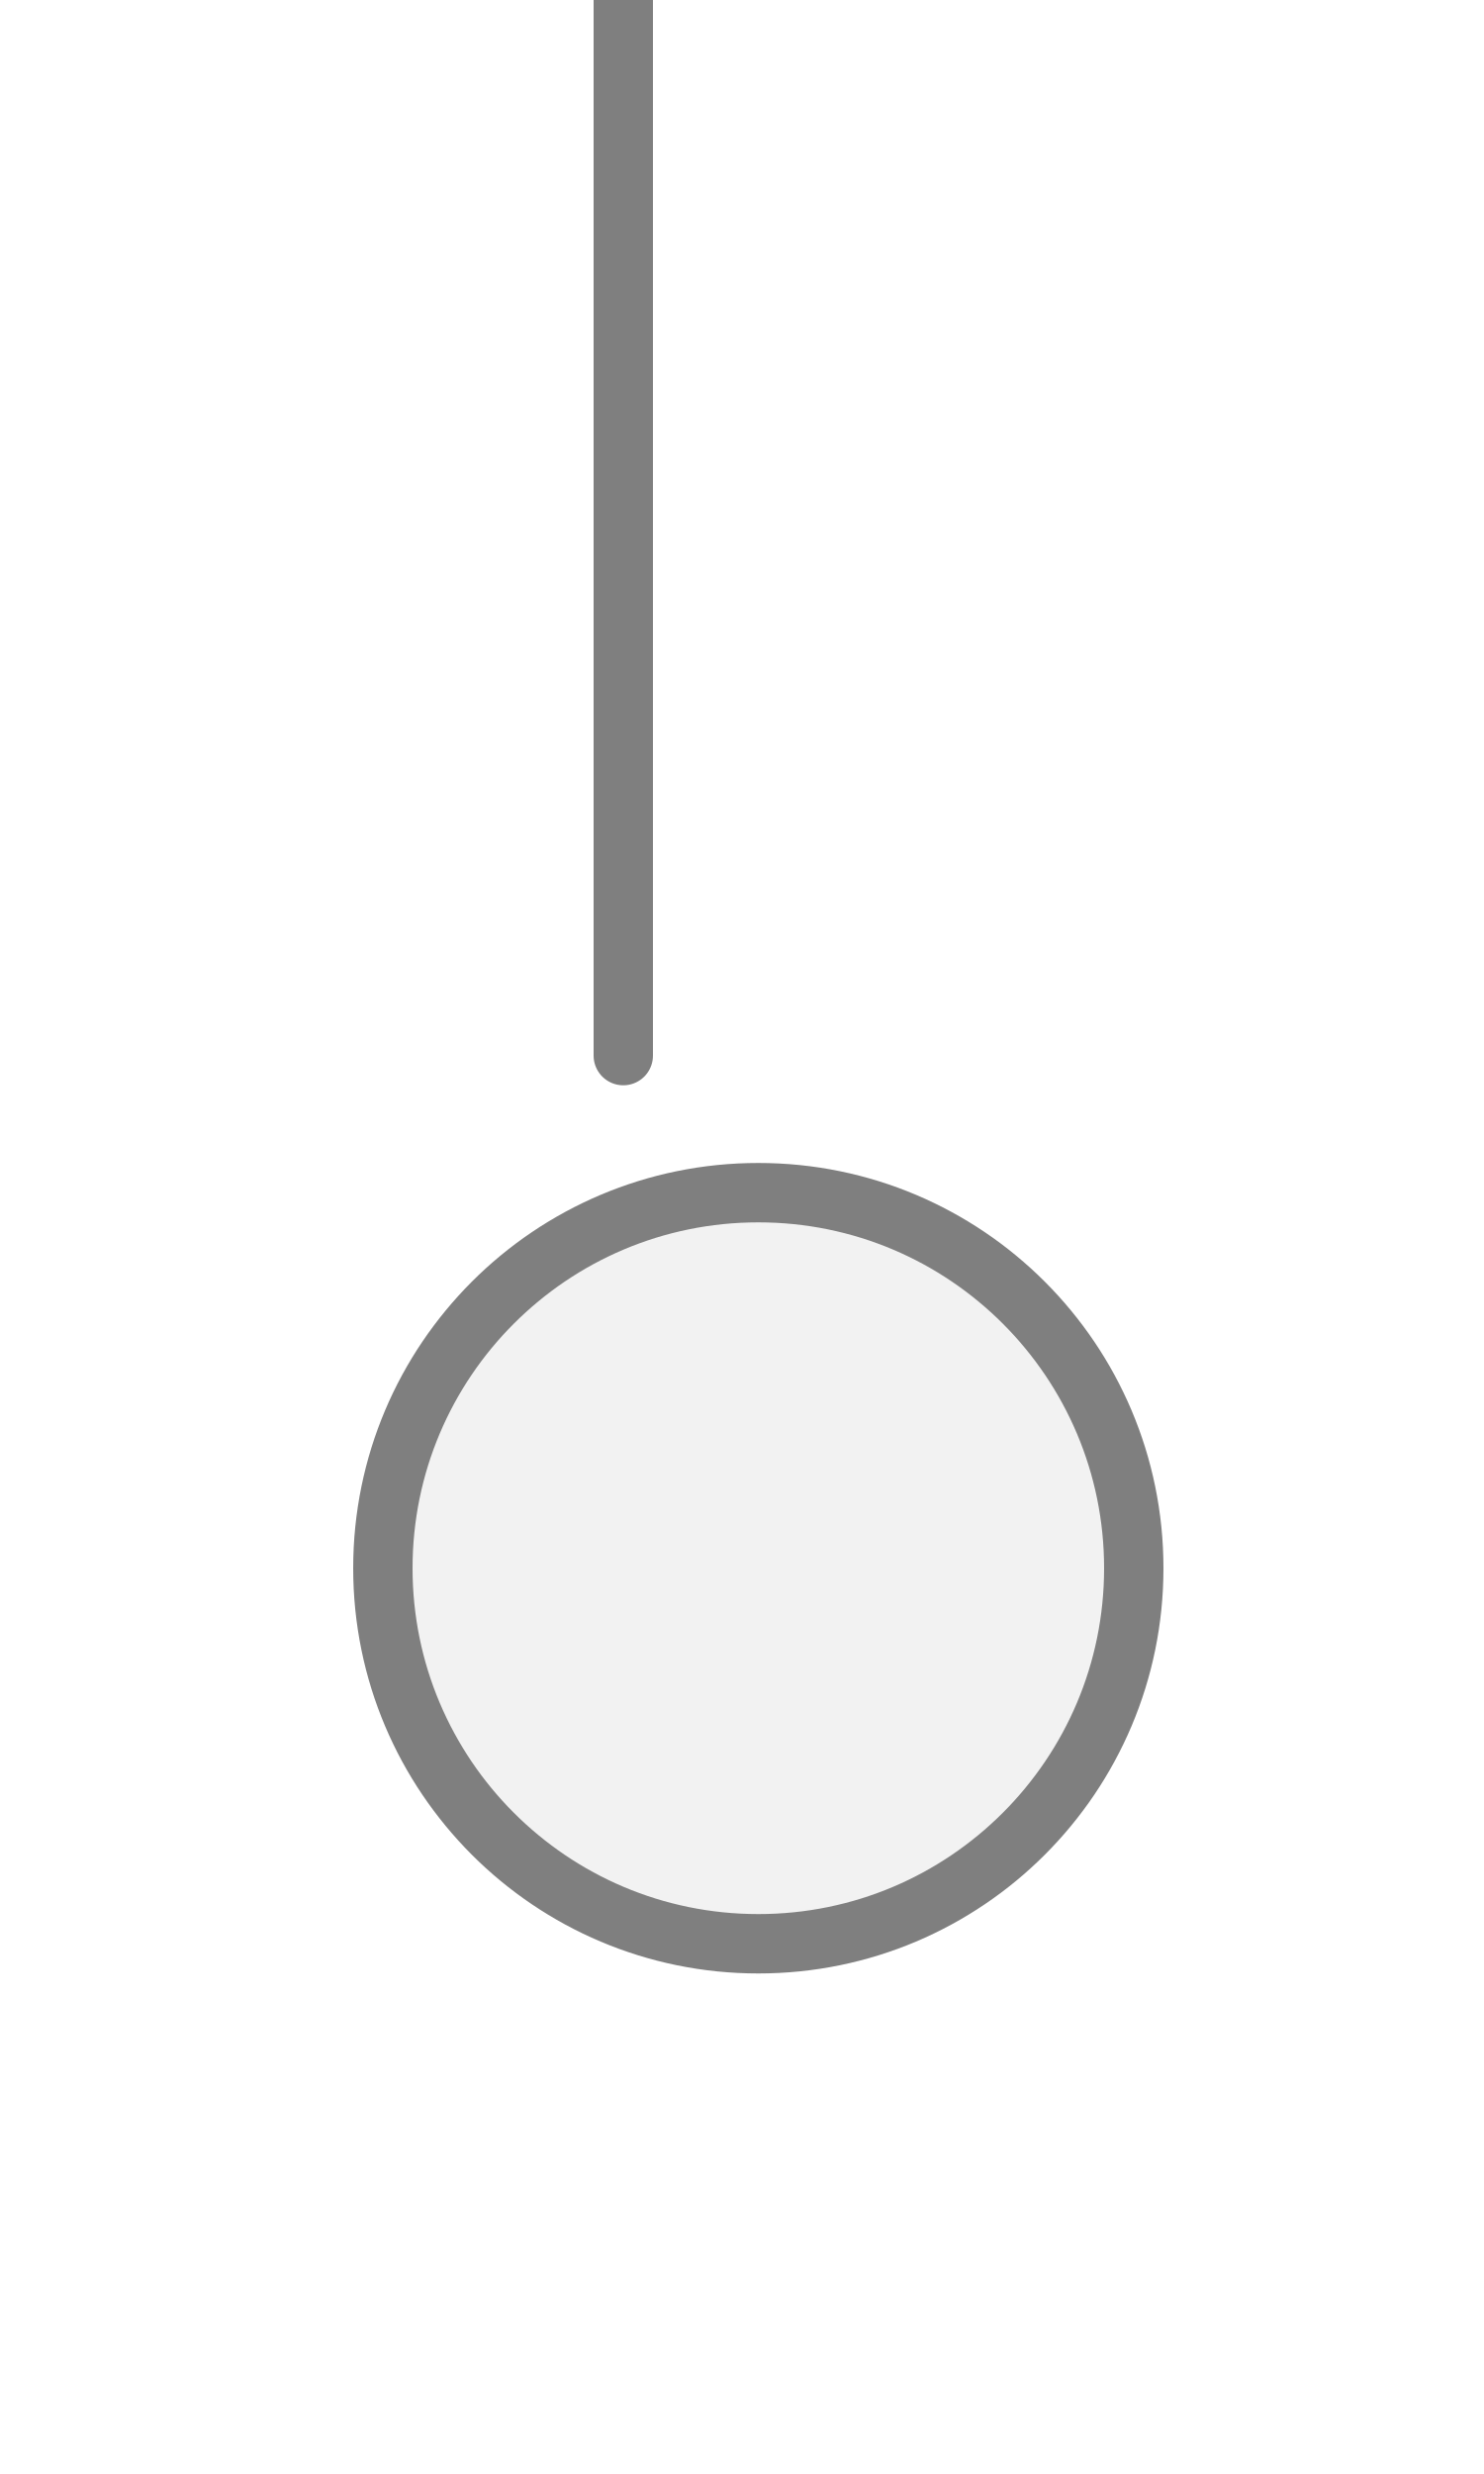
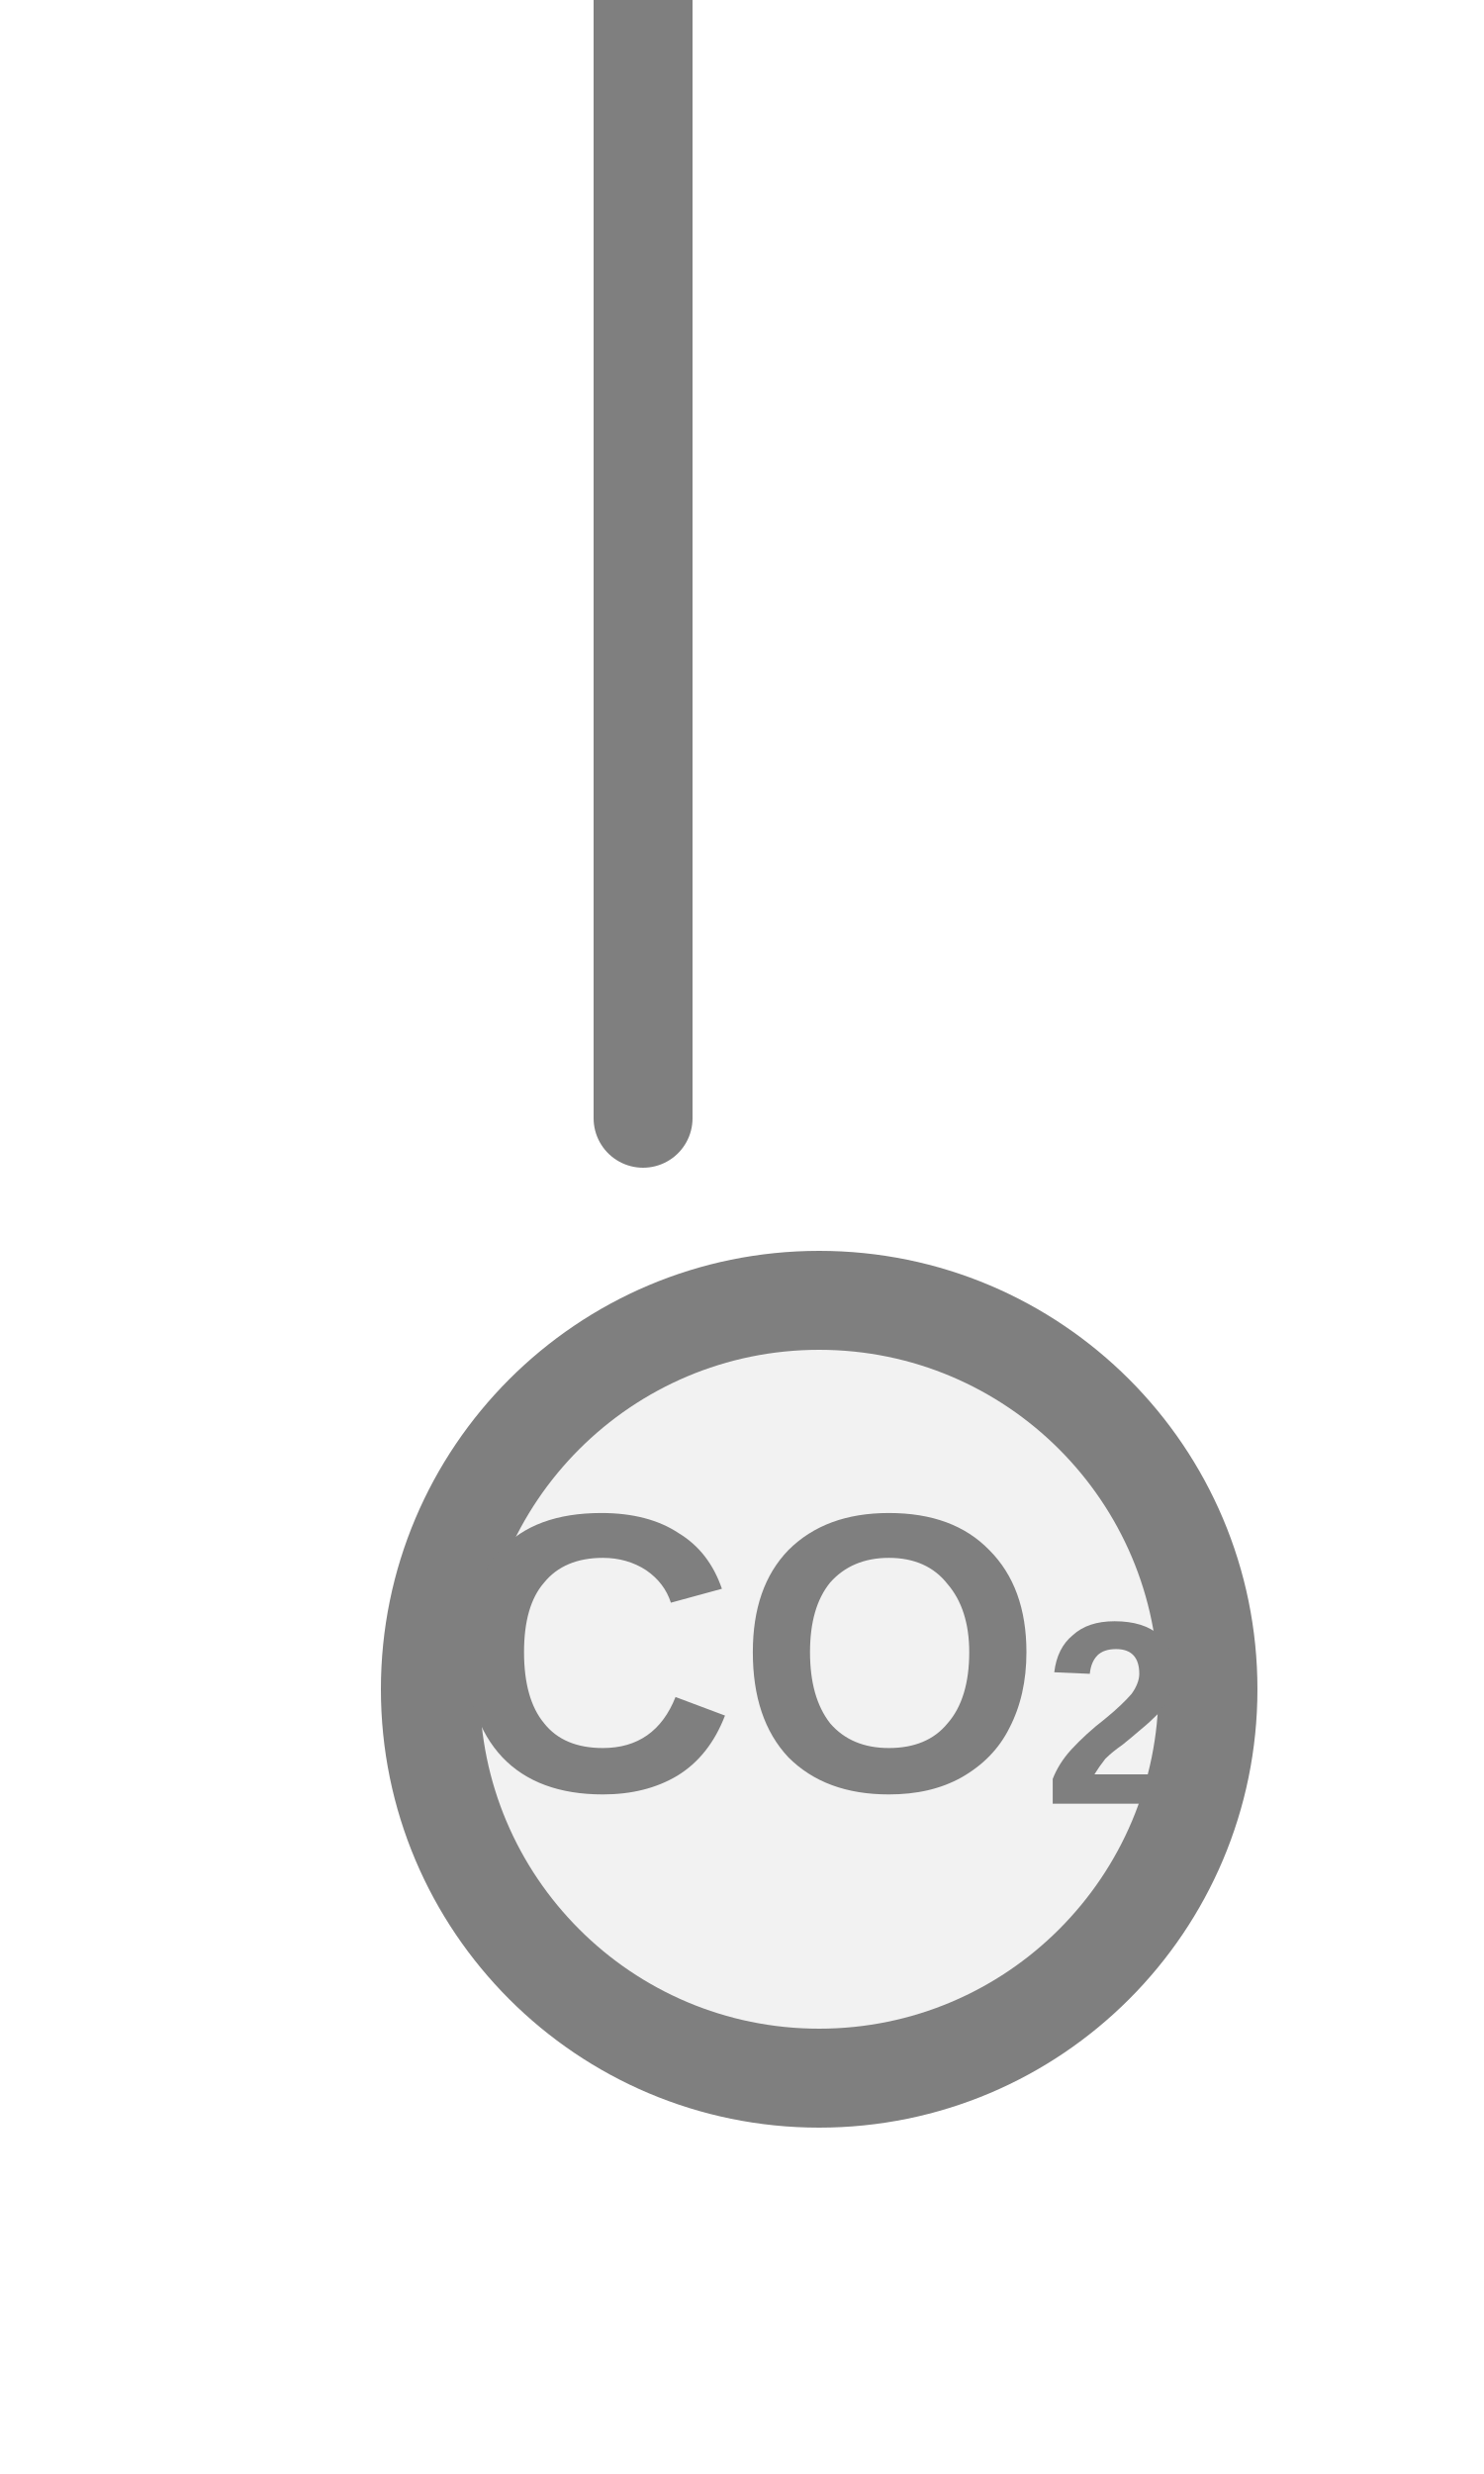
<svg xmlns="http://www.w3.org/2000/svg" width="15px" height="25px" viewBox="0 0 15 25">
-   <line x1="6.3" y1="0" x2="6.3" y2="10.667" stroke="#7f7f7f" stroke-width="0.6" stroke-linecap="round" />
-   <circle cx="7.665" cy="15.847" r="3.795" fill="#f2f2f2" stroke="#7f7f7f" stroke-width="0.6" />
+   <line x1="6.5" y1="0" x2="6.5" y2="11.3" stroke="#7f7f7f" stroke-width="1" stroke-linecap="round" />
+   <circle cx="8.28" cy="17.07" r="3.93" fill="#f2f2f2" stroke="#7f7f7f" stroke-width="1" />
+   <text x="8.28" y="16.95" fill="#7f7f7f" font-family="Arial, Helvetica, sans-serif" font-size="4" font-style="normal" font-weight="600" text-anchor="middle" dominant-baseline="middle">CO<tspan font-size="66.00%" baseline-shift="sub">2</tspan>
+   </text>
</svg>
